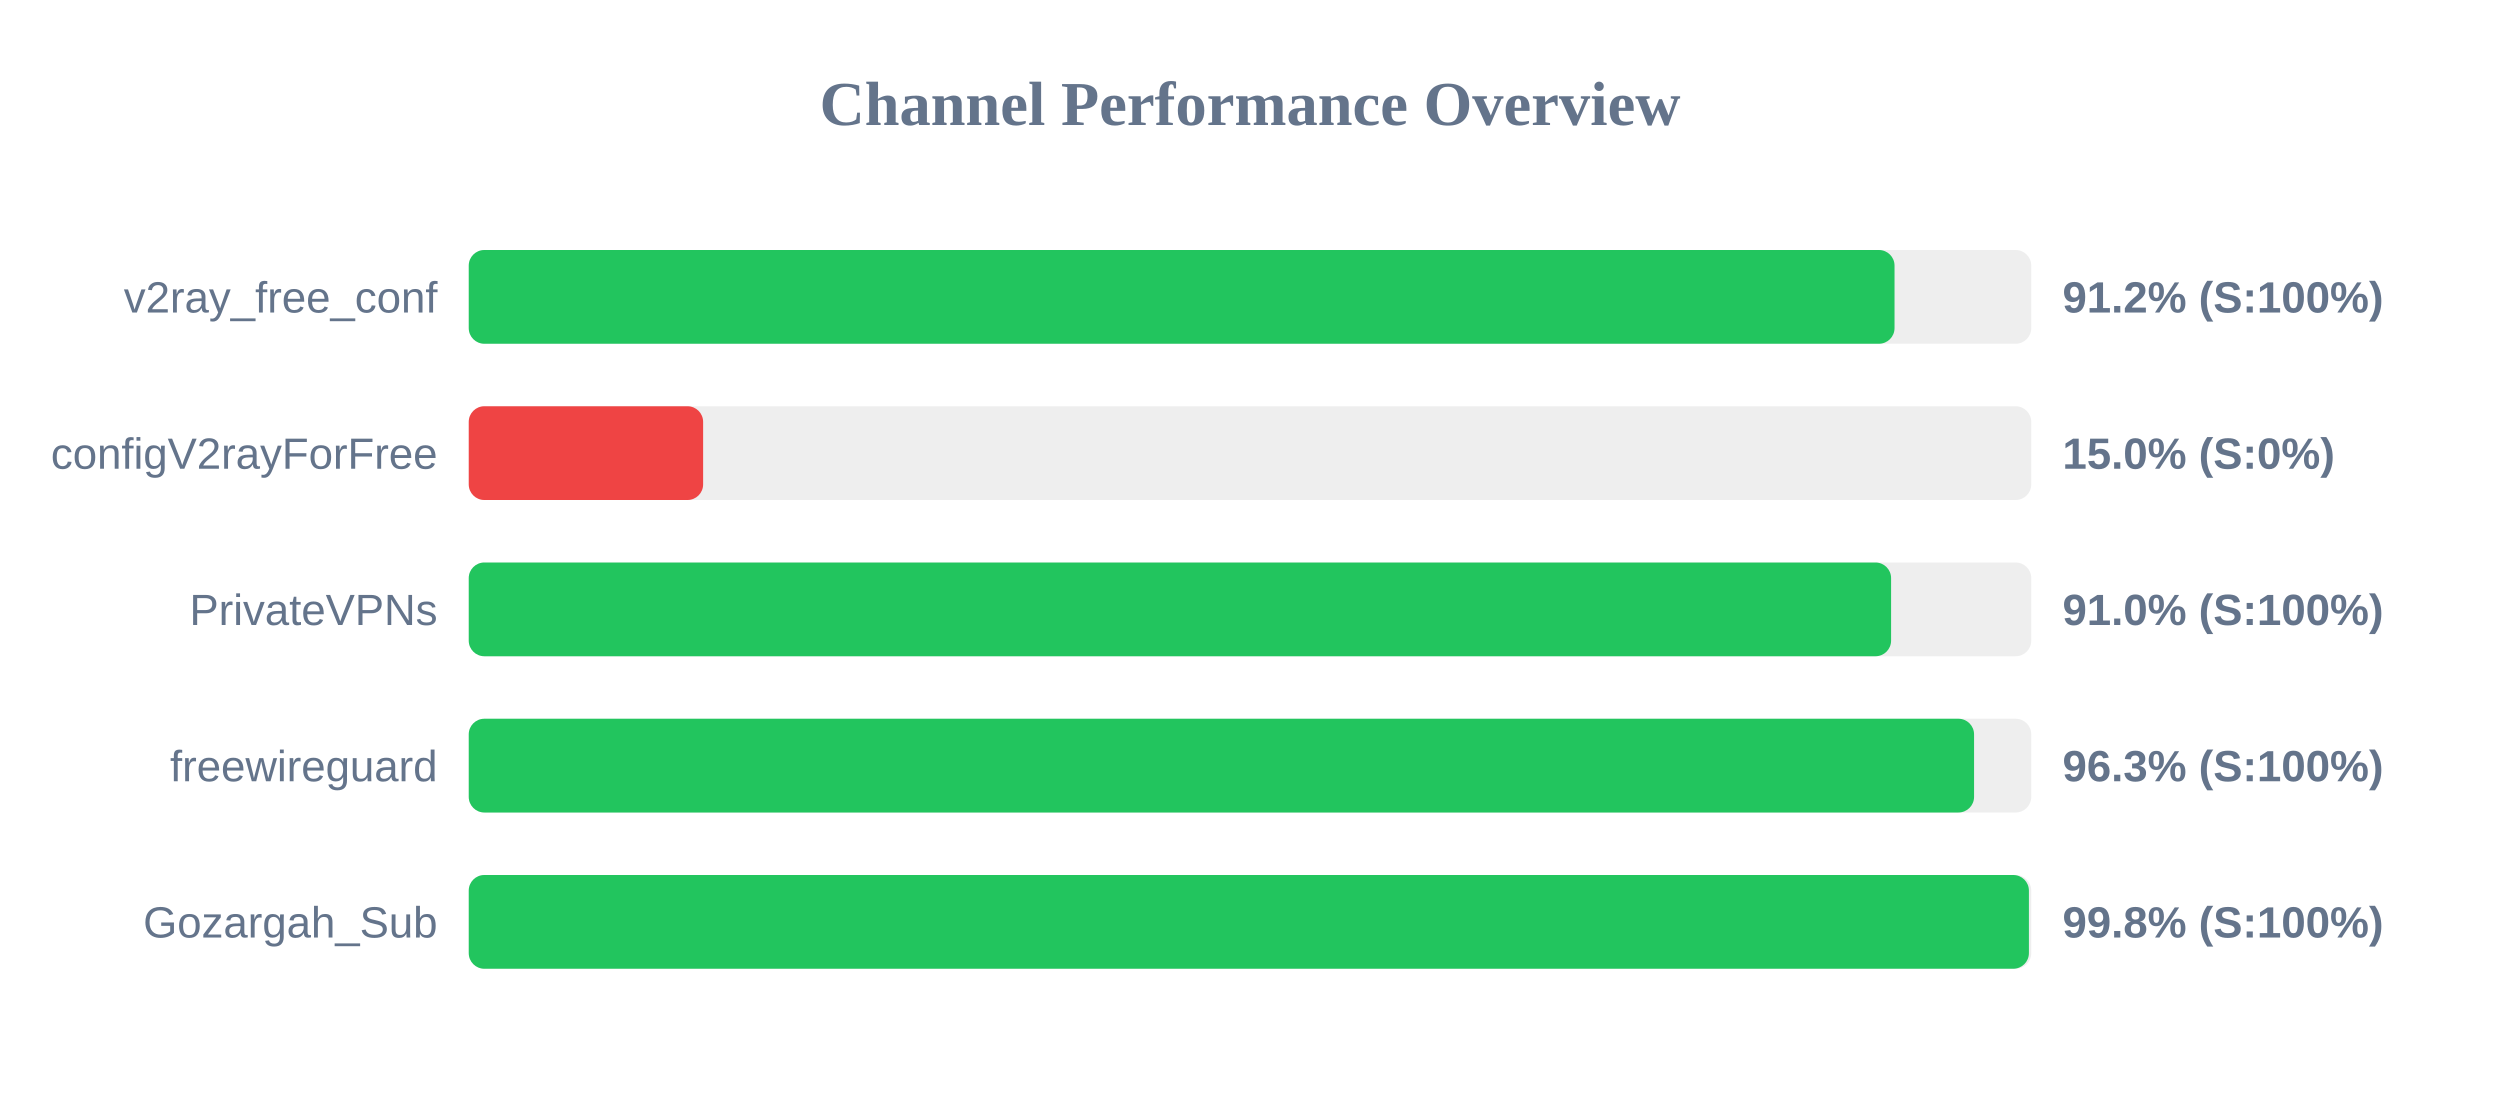
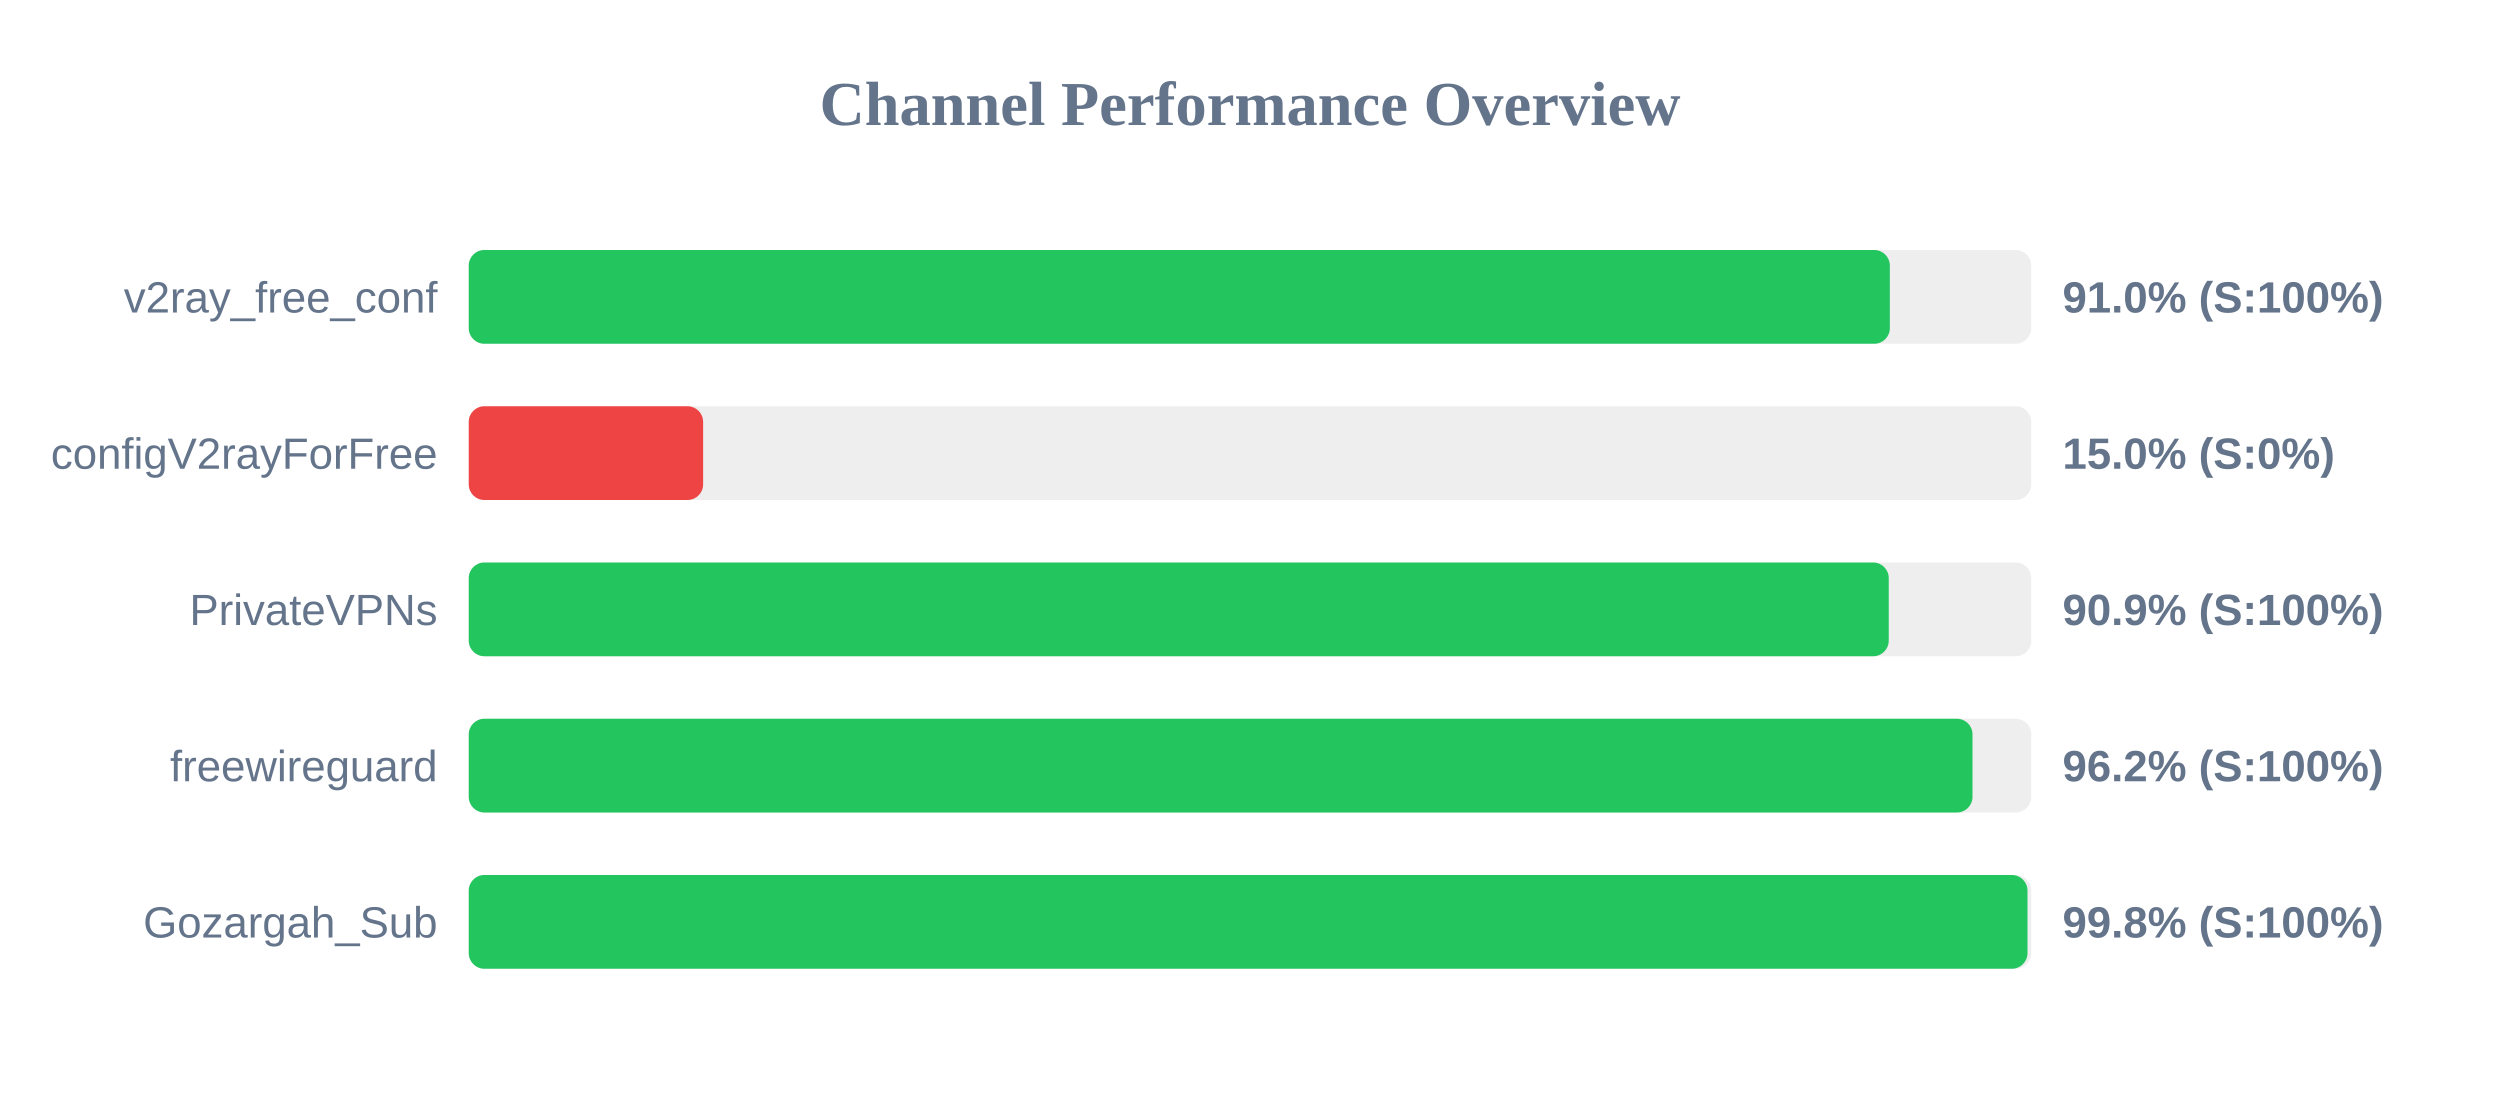
<svg xmlns="http://www.w3.org/2000/svg" width="800" height="350" version="1.1">
  <style>
        .row { font: 14px Arial; fill: #64748b; }
        .score { font: bold 14px Arial; fill: #64748b; }
    </style>
  <text x="400" y="40" text-anchor="middle" font-size="20px" font-weight="bold" fill="#64748b">Channel Performance Overview</text>
  <rect x="150" y="80" width="500" height="30" fill="#eee" rx="5" />
-   <rect x="150" y="80" width="456.25" height="30" fill="#22c55e" rx="5" />
+   <rect x="150" y="80" width="454.75" height="30" fill="#22c55e" rx="5" />
  <text x="140" y="100" text-anchor="end" class="row">v2ray_free_conf</text>
-   <text x="660" y="100" text-anchor="start" class="score">91.2% (S:100%)</text>
+   <text x="660" y="100" text-anchor="start" class="score">91.0% (S:100%)</text>
  <rect x="150" y="130" width="500" height="30" fill="#eee" rx="5" />
  <rect x="150" y="130" width="75.0" height="30" fill="#ef4444" rx="5" />
  <text x="140" y="150" text-anchor="end" class="row">configV2rayForFree</text>
  <text x="660" y="150" text-anchor="start" class="score">15.0% (S:0%)</text>
  <rect x="150" y="180" width="500" height="30" fill="#eee" rx="5" />
-   <rect x="150" y="180" width="455.15" height="30" fill="#22c55e" rx="5" />
+   <rect x="150" y="180" width="454.4" height="30" fill="#22c55e" rx="5" />
  <text x="140" y="200" text-anchor="end" class="row">PrivateVPNs</text>
-   <text x="660" y="200" text-anchor="start" class="score">91.0% (S:100%)</text>
+   <text x="660" y="200" text-anchor="start" class="score">90.9% (S:100%)</text>
  <rect x="150" y="230" width="500" height="30" fill="#eee" rx="5" />
-   <rect x="150" y="230" width="481.7" height="30" fill="#22c55e" rx="5" />
+   <rect x="150" y="230" width="481.2" height="30" fill="#22c55e" rx="5" />
  <text x="140" y="250" text-anchor="end" class="row">freewireguard</text>
-   <text x="660" y="250" text-anchor="start" class="score">96.3% (S:100%)</text>
+   <text x="660" y="250" text-anchor="start" class="score">96.2% (S:100%)</text>
  <rect x="150" y="280" width="500" height="30" fill="#eee" rx="5" />
-   <rect x="150" y="280" width="499.25" height="30" fill="#22c55e" rx="5" />
+   <rect x="150" y="280" width="498.8" height="30" fill="#22c55e" rx="5" />
  <text x="140" y="300" text-anchor="end" class="row">Gozargah_Sub</text>
  <text x="660" y="300" text-anchor="start" class="score">99.8% (S:100%)</text>
</svg>
